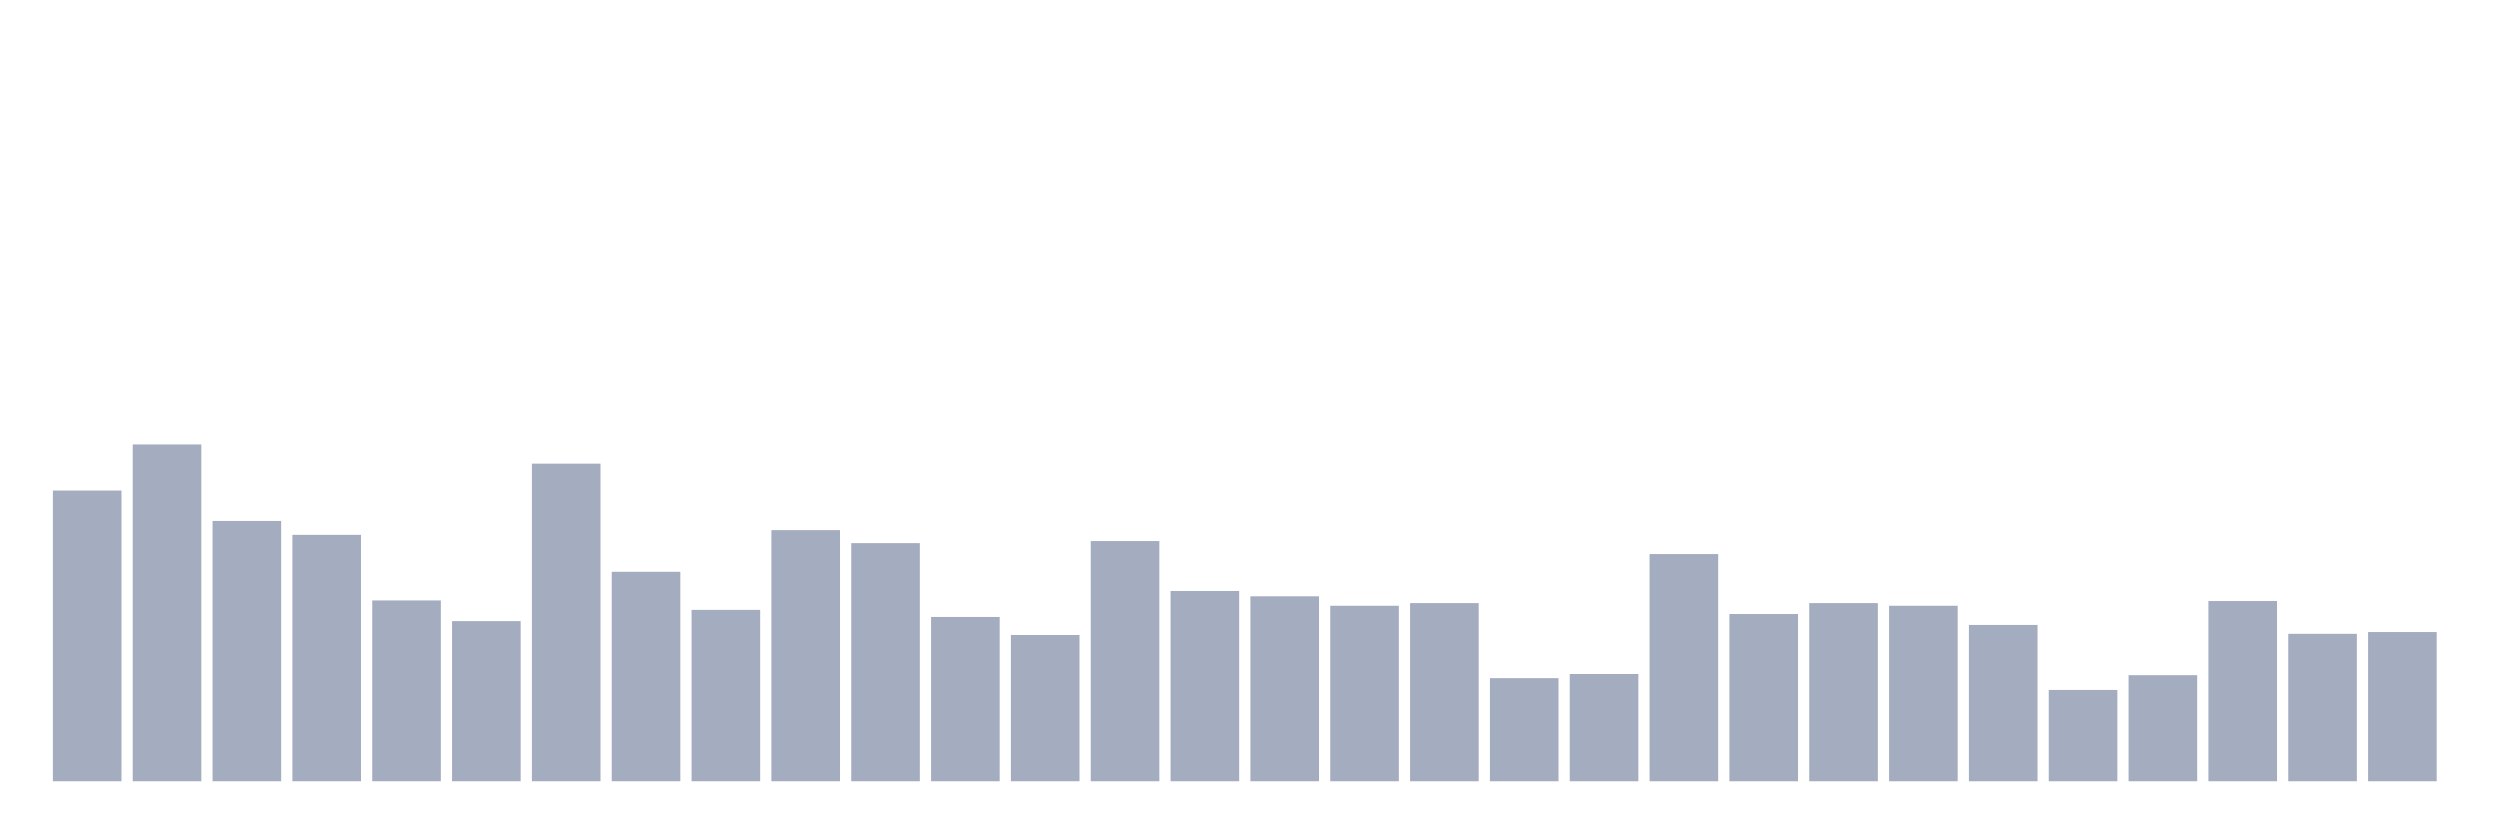
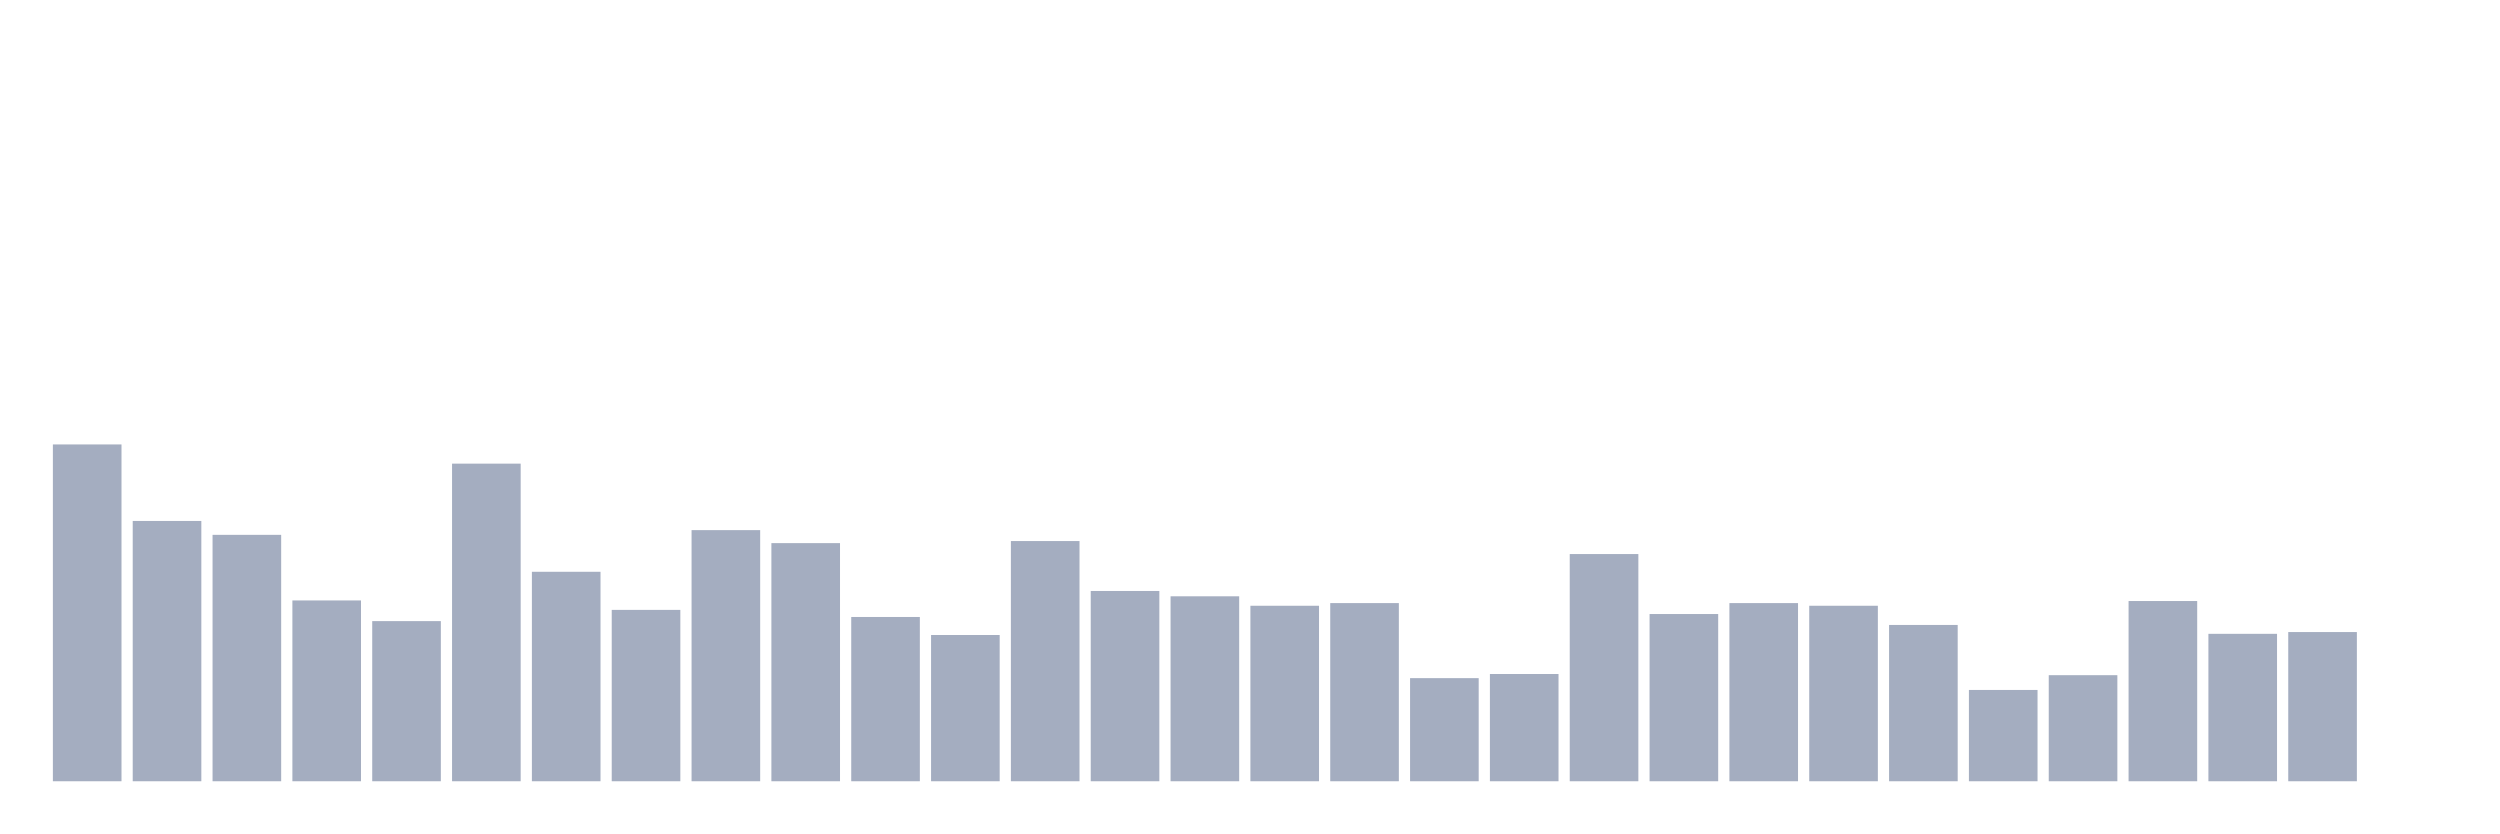
<svg xmlns="http://www.w3.org/2000/svg" viewBox="0 0 480 160">
  <g transform="translate(10,10)">
-     <rect class="bar" x="0.153" width="13.175" y="84.182" height="55.818" fill="rgb(164,173,192)" />
-     <rect class="bar" x="15.482" width="13.175" y="75.332" height="64.668" fill="rgb(164,173,192)" />
-     <rect class="bar" x="30.81" width="13.175" y="90.024" height="49.976" fill="rgb(164,173,192)" />
-     <rect class="bar" x="46.138" width="13.175" y="92.69" height="47.31" fill="rgb(164,173,192)" />
-     <rect class="bar" x="61.466" width="13.175" y="105.284" height="34.716" fill="rgb(164,173,192)" />
-     <rect class="bar" x="76.794" width="13.175" y="109.254" height="30.746" fill="rgb(164,173,192)" />
-     <rect class="bar" x="92.123" width="13.175" y="79.019" height="60.981" fill="rgb(164,173,192)" />
-     <rect class="bar" x="107.451" width="13.175" y="99.781" height="40.219" fill="rgb(164,173,192)" />
-     <rect class="bar" x="122.779" width="13.175" y="107.099" height="32.901" fill="rgb(164,173,192)" />
-     <rect class="bar" x="138.107" width="13.175" y="91.783" height="48.217" fill="rgb(164,173,192)" />
-     <rect class="bar" x="153.436" width="13.175" y="94.279" height="45.721" fill="rgb(164,173,192)" />
-     <rect class="bar" x="168.764" width="13.175" y="108.46" height="31.54" fill="rgb(164,173,192)" />
-     <rect class="bar" x="184.092" width="13.175" y="111.921" height="28.079" fill="rgb(164,173,192)" />
-     <rect class="bar" x="199.42" width="13.175" y="93.882" height="46.118" fill="rgb(164,173,192)" />
-     <rect class="bar" x="214.748" width="13.175" y="103.468" height="36.532" fill="rgb(164,173,192)" />
-     <rect class="bar" x="230.077" width="13.175" y="104.489" height="35.511" fill="rgb(164,173,192)" />
-     <rect class="bar" x="245.405" width="13.175" y="106.305" height="33.695" fill="rgb(164,173,192)" />
-     <rect class="bar" x="260.733" width="13.175" y="105.794" height="34.206" fill="rgb(164,173,192)" />
-     <rect class="bar" x="276.061" width="13.175" y="120.203" height="19.797" fill="rgb(164,173,192)" />
-     <rect class="bar" x="291.39" width="13.175" y="119.408" height="20.592" fill="rgb(164,173,192)" />
-     <rect class="bar" x="306.718" width="13.175" y="96.378" height="43.622" fill="rgb(164,173,192)" />
-     <rect class="bar" x="322.046" width="13.175" y="107.893" height="32.107" fill="rgb(164,173,192)" />
-     <rect class="bar" x="337.374" width="13.175" y="105.794" height="34.206" fill="rgb(164,173,192)" />
-     <rect class="bar" x="352.702" width="13.175" y="106.305" height="33.695" fill="rgb(164,173,192)" />
-     <rect class="bar" x="368.031" width="13.175" y="109.992" height="30.008" fill="rgb(164,173,192)" />
-     <rect class="bar" x="383.359" width="13.175" y="122.472" height="17.528" fill="rgb(164,173,192)" />
-     <rect class="bar" x="398.687" width="13.175" y="119.635" height="20.365" fill="rgb(164,173,192)" />
-     <rect class="bar" x="414.015" width="13.175" y="105.397" height="34.603" fill="rgb(164,173,192)" />
-     <rect class="bar" x="429.344" width="13.175" y="111.694" height="28.306" fill="rgb(164,173,192)" />
-     <rect class="bar" x="444.672" width="13.175" y="111.353" height="28.647" fill="rgb(164,173,192)" />
+     <rect class="bar" x="0.153" width="13.175" y="75.332" height="64.668" fill="rgb(164,173,192)" />
+     <rect class="bar" x="15.482" width="13.175" y="90.024" height="49.976" fill="rgb(164,173,192)" />
+     <rect class="bar" x="30.81" width="13.175" y="92.69" height="47.31" fill="rgb(164,173,192)" />
+     <rect class="bar" x="46.138" width="13.175" y="105.284" height="34.716" fill="rgb(164,173,192)" />
+     <rect class="bar" x="61.466" width="13.175" y="109.254" height="30.746" fill="rgb(164,173,192)" />
+     <rect class="bar" x="76.794" width="13.175" y="79.019" height="60.981" fill="rgb(164,173,192)" />
+     <rect class="bar" x="92.123" width="13.175" y="99.781" height="40.219" fill="rgb(164,173,192)" />
+     <rect class="bar" x="107.451" width="13.175" y="107.099" height="32.901" fill="rgb(164,173,192)" />
+     <rect class="bar" x="122.779" width="13.175" y="91.783" height="48.217" fill="rgb(164,173,192)" />
+     <rect class="bar" x="138.107" width="13.175" y="94.279" height="45.721" fill="rgb(164,173,192)" />
+     <rect class="bar" x="153.436" width="13.175" y="108.46" height="31.54" fill="rgb(164,173,192)" />
+     <rect class="bar" x="168.764" width="13.175" y="111.921" height="28.079" fill="rgb(164,173,192)" />
+     <rect class="bar" x="184.092" width="13.175" y="93.882" height="46.118" fill="rgb(164,173,192)" />
+     <rect class="bar" x="199.42" width="13.175" y="103.468" height="36.532" fill="rgb(164,173,192)" />
+     <rect class="bar" x="214.748" width="13.175" y="104.489" height="35.511" fill="rgb(164,173,192)" />
+     <rect class="bar" x="230.077" width="13.175" y="106.305" height="33.695" fill="rgb(164,173,192)" />
+     <rect class="bar" x="245.405" width="13.175" y="105.794" height="34.206" fill="rgb(164,173,192)" />
+     <rect class="bar" x="260.733" width="13.175" y="120.203" height="19.797" fill="rgb(164,173,192)" />
+     <rect class="bar" x="276.061" width="13.175" y="119.408" height="20.592" fill="rgb(164,173,192)" />
+     <rect class="bar" x="291.39" width="13.175" y="96.378" height="43.622" fill="rgb(164,173,192)" />
+     <rect class="bar" x="306.718" width="13.175" y="107.893" height="32.107" fill="rgb(164,173,192)" />
+     <rect class="bar" x="322.046" width="13.175" y="105.794" height="34.206" fill="rgb(164,173,192)" />
+     <rect class="bar" x="337.374" width="13.175" y="106.305" height="33.695" fill="rgb(164,173,192)" />
+     <rect class="bar" x="352.702" width="13.175" y="109.992" height="30.008" fill="rgb(164,173,192)" />
+     <rect class="bar" x="368.031" width="13.175" y="122.472" height="17.528" fill="rgb(164,173,192)" />
+     <rect class="bar" x="383.359" width="13.175" y="119.635" height="20.365" fill="rgb(164,173,192)" />
+     <rect class="bar" x="398.687" width="13.175" y="105.397" height="34.603" fill="rgb(164,173,192)" />
+     <rect class="bar" x="414.015" width="13.175" y="111.694" height="28.306" fill="rgb(164,173,192)" />
+     <rect class="bar" x="429.344" width="13.175" y="111.353" height="28.647" fill="rgb(164,173,192)" />
+     <rect class="bar" x="444.672" width="13.175" y="140" height="0" fill="rgb(164,173,192)" />
  </g>
</svg>
